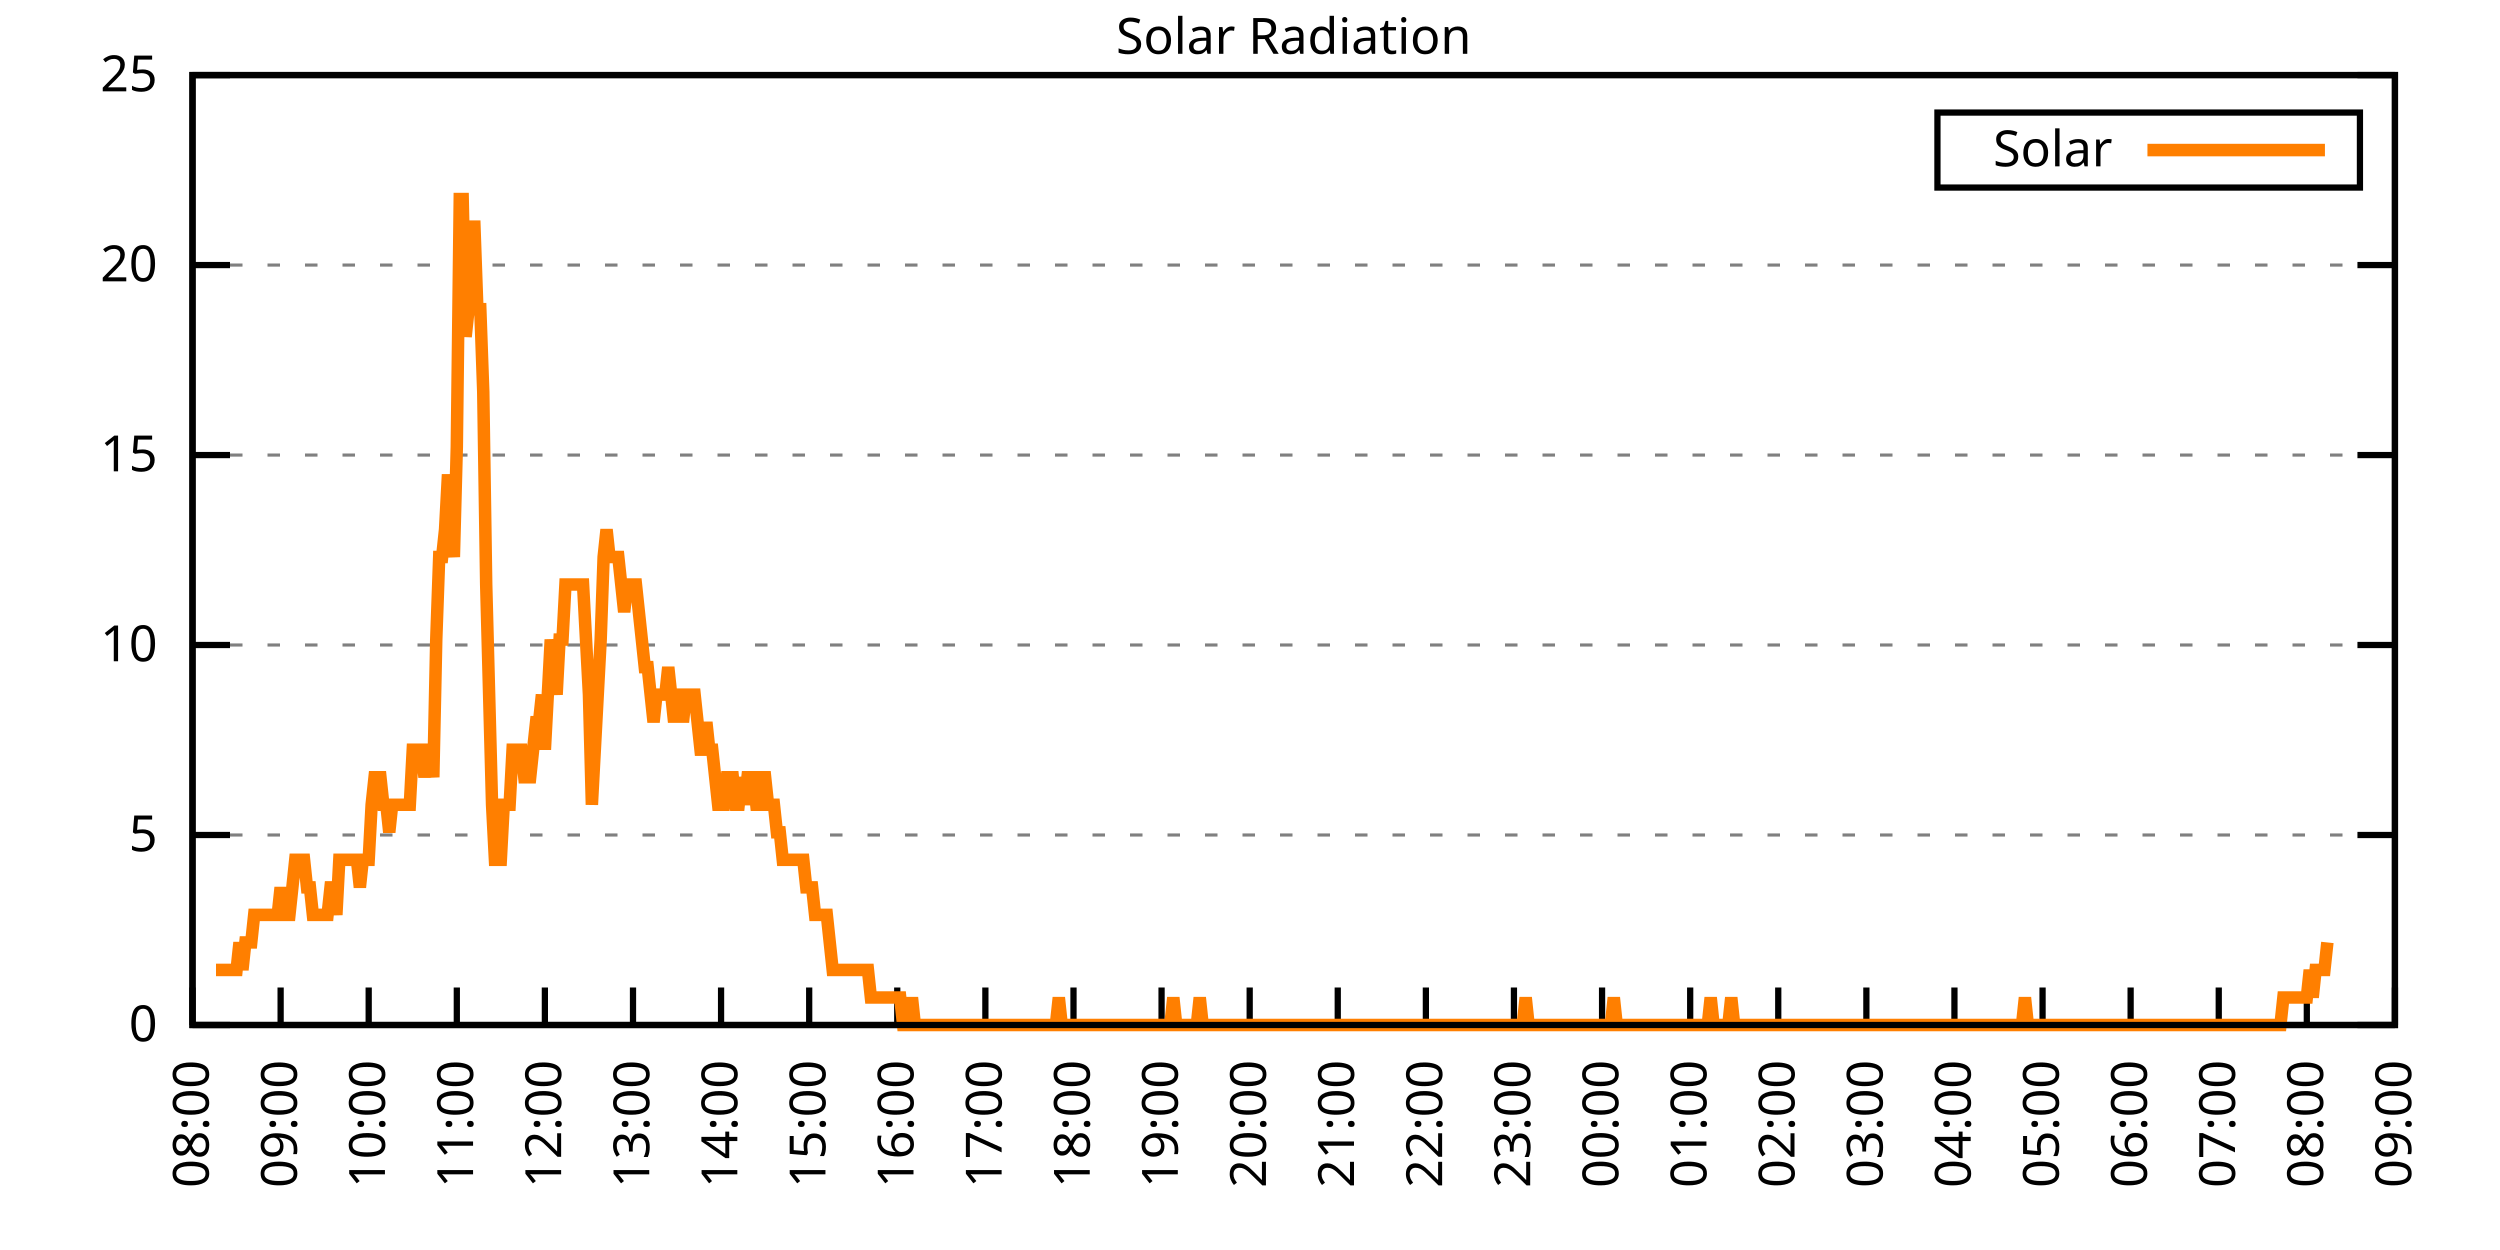
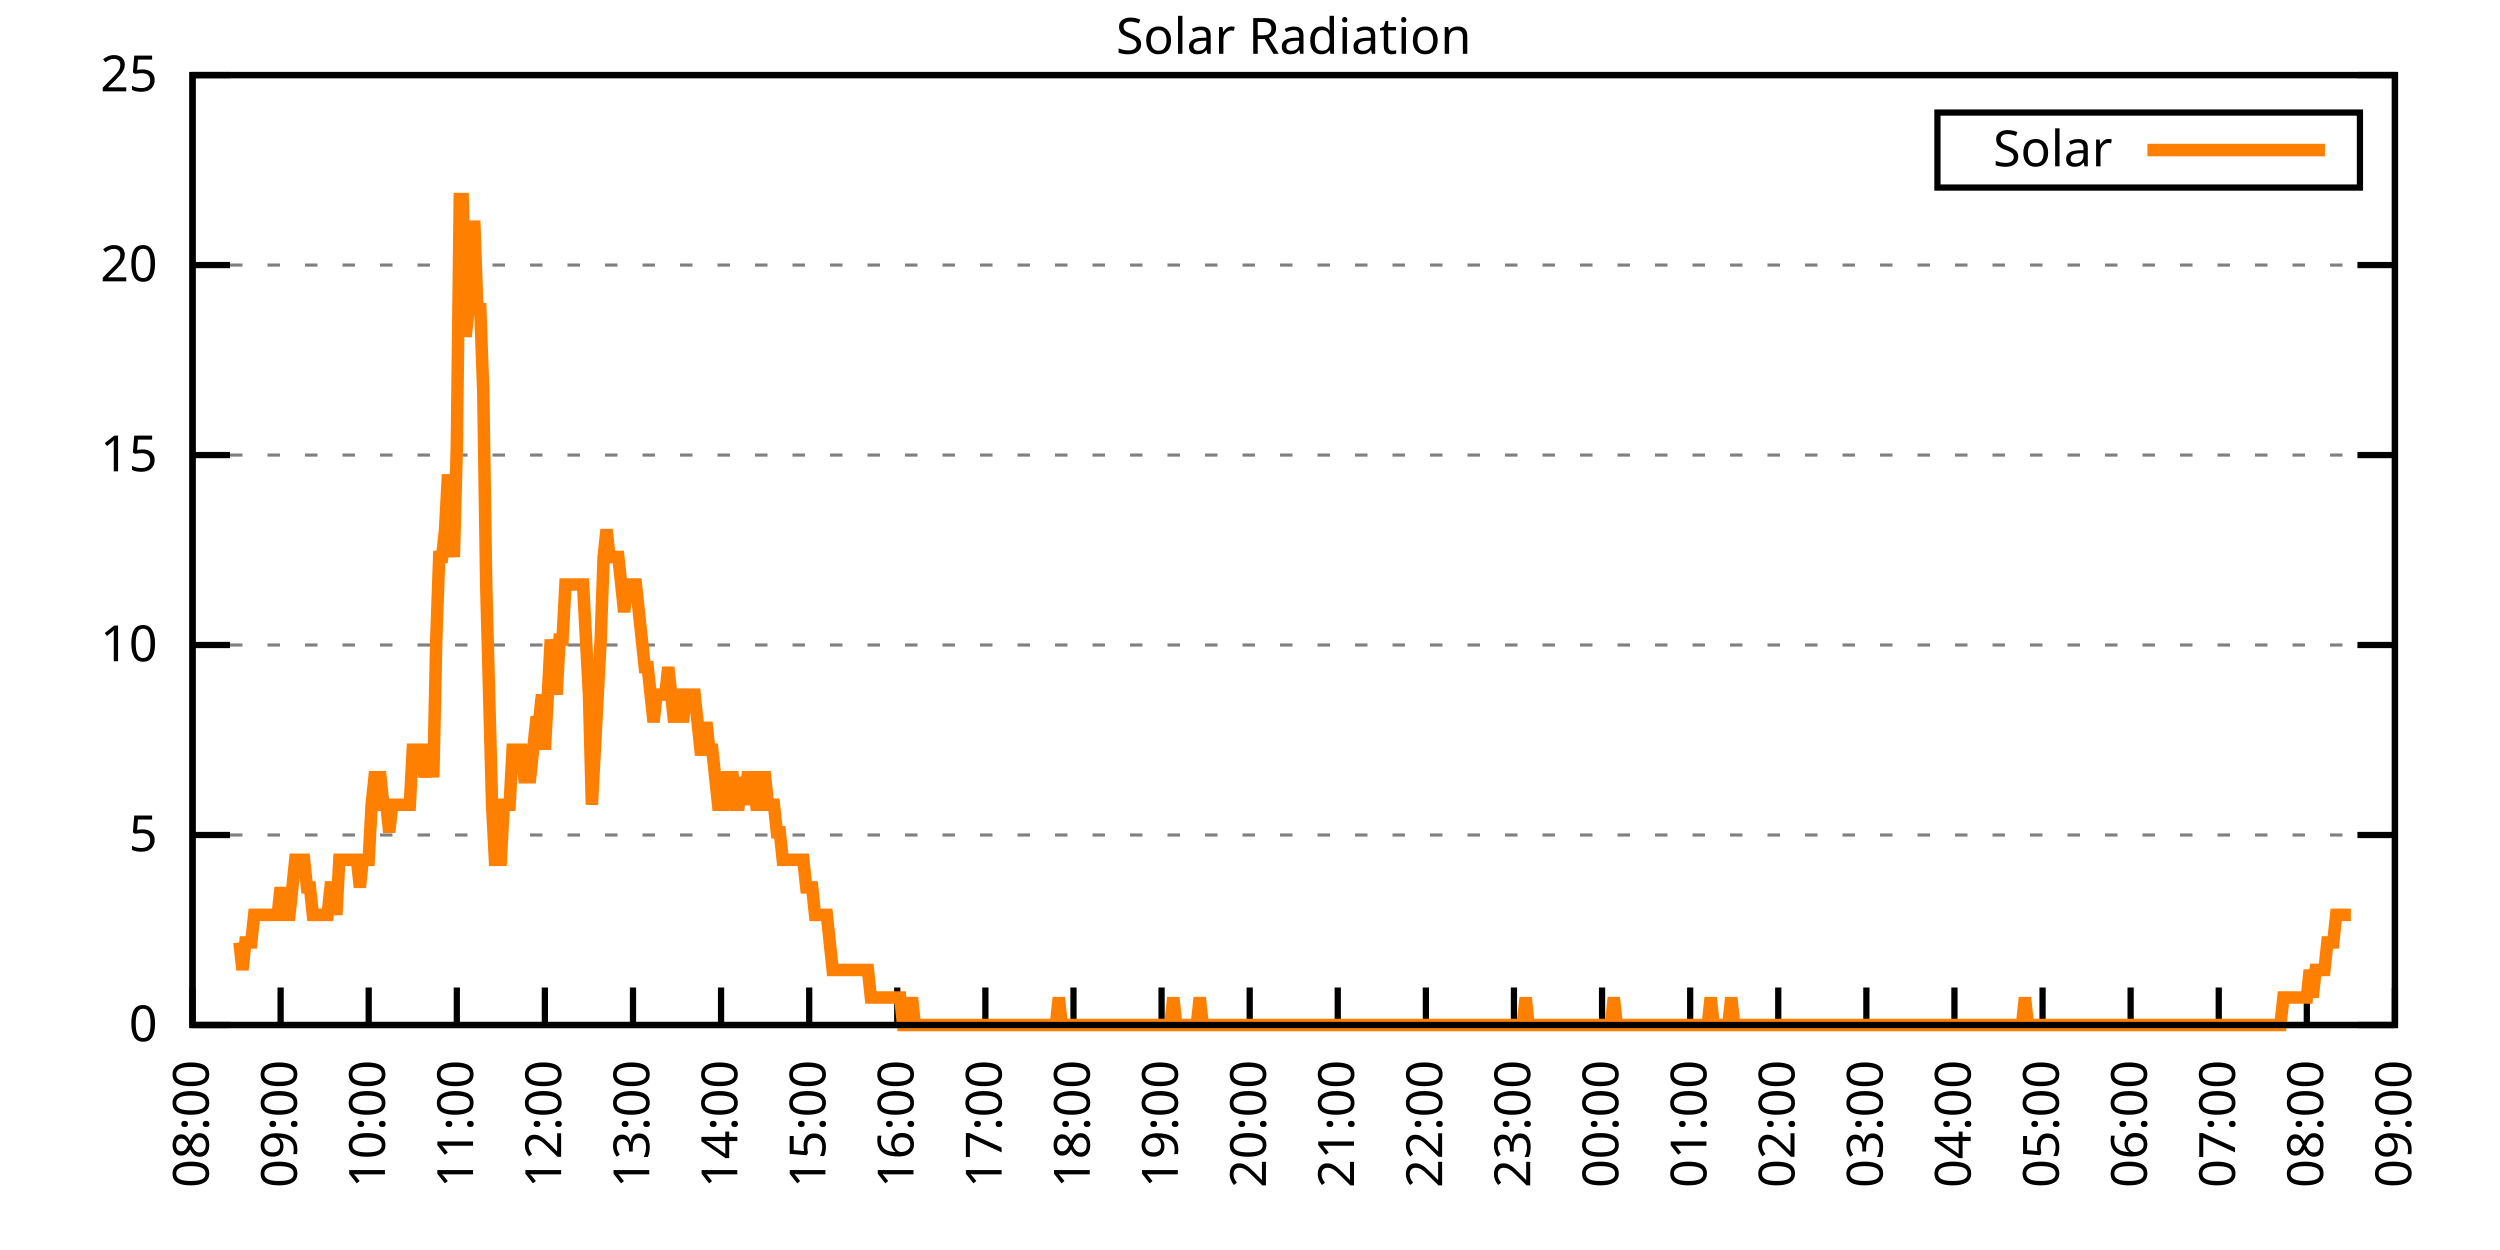
<svg xmlns="http://www.w3.org/2000/svg" xmlns:xlink="http://www.w3.org/1999/xlink" width="400" height="200" viewBox="0 0 400 200">
  <g id="gnuplot_canvas">
    <rect x="0" y="0" width="400" height="200" fill="none" />
    <defs>
      <circle id="gpDot" r="0.5" stroke-width="0.5" stroke="currentColor" />
      <path id="gpPt0" stroke-width="0.333" stroke="currentColor" d="M-1,0 h2 M0,-1 v2" />
      <path id="gpPt1" stroke-width="0.333" stroke="currentColor" d="M-1,-1 L1,1 M1,-1 L-1,1" />
      <path id="gpPt2" stroke-width="0.333" stroke="currentColor" d="M-1,0 L1,0 M0,-1 L0,1 M-1,-1 L1,1 M-1,1 L1,-1" />
      <rect id="gpPt3" stroke-width="0.333" stroke="currentColor" x="-1" y="-1" width="2" height="2" />
      <rect id="gpPt4" stroke-width="0.333" stroke="currentColor" fill="currentColor" x="-1" y="-1" width="2" height="2" />
      <circle id="gpPt5" stroke-width="0.333" stroke="currentColor" cx="0" cy="0" r="1" />
      <use xlink:href="#gpPt5" id="gpPt6" fill="currentColor" stroke="none" />
      <path id="gpPt7" stroke-width="0.333" stroke="currentColor" d="M0,-1.33 L-1.33,0.67 L1.33,0.67 z" />
      <use xlink:href="#gpPt7" id="gpPt8" fill="currentColor" stroke="none" />
      <use xlink:href="#gpPt7" id="gpPt9" stroke="currentColor" transform="rotate(180)" />
      <use xlink:href="#gpPt9" id="gpPt10" fill="currentColor" stroke="none" />
      <use xlink:href="#gpPt3" id="gpPt11" stroke="currentColor" transform="rotate(45)" />
      <use xlink:href="#gpPt11" id="gpPt12" fill="currentColor" stroke="none" />
      <path id="gpPt13" stroke-width="0.333" stroke="currentColor" d="M0,1.330 L1.265,0.411 L0.782,-1.067 L-0.782,-1.076 L-1.265,0.411 z" />
      <use xlink:href="#gpPt13" id="gpPt14" fill="currentColor" stroke="none" />
      <filter id="textbox" filterUnits="objectBoundingBox" x="0" y="0" height="1" width="1">
        <feFlood flood-color="white" flood-opacity="1" result="bgnd" />
        <feComposite in="SourceGraphic" in2="bgnd" operator="atop" />
      </filter>
      <filter id="greybox" filterUnits="objectBoundingBox" x="0" y="0" height="1" width="1">
        <feFlood flood-color="lightgrey" flood-opacity="1" result="grey" />
        <feComposite in="SourceGraphic" in2="grey" operator="atop" />
      </filter>
    </defs>
    <g fill="none" color="white" stroke="currentColor" stroke-width="1.00" stroke-linecap="butt" stroke-linejoin="miter">
</g>
    <g fill="none" color="black" stroke="currentColor" stroke-width="1.00" stroke-linecap="butt" stroke-linejoin="miter">
      <g stroke="none" shape-rendering="crispEdges">
        <polygon fill="rgb(255, 255, 255)" points="30.80,164.00 383.18,164.00 383.18,12.02 30.80,12.02 " />
      </g>
    </g>
    <g fill="none" color="black" stroke="currentColor" stroke-width="1.00" stroke-linecap="butt" stroke-linejoin="miter">
</g>
    <g fill="none" color="black" stroke="black" stroke-width="0.50" stroke-linecap="butt" stroke-linejoin="miter">
</g>
    <g fill="none" color="gray" stroke="currentColor" stroke-width="0.50" stroke-linecap="butt" stroke-linejoin="miter">
      <path stroke="gray" stroke-dasharray="2,4" class="gridline" d="M30.80,164.00 L383.19,164.00  " />
    </g>
    <g fill="none" color="gray" stroke="gray" stroke-width="1.00" stroke-linecap="butt" stroke-linejoin="miter">
</g>
    <g fill="none" color="black" stroke="currentColor" stroke-width="1.00" stroke-linecap="butt" stroke-linejoin="miter">
      <path stroke="black" d="M30.80,164.00 L36.80,164.00 M383.19,164.00 L377.19,164.00  " />
      <g transform="translate(25.20,166.60)" stroke="none" fill="black" font-family="Sans" font-size="8.00" text-anchor="end">
        <text>
          <tspan font-family="Sans"> 0</tspan>
        </text>
      </g>
    </g>
    <g fill="none" color="black" stroke="currentColor" stroke-width="1.00" stroke-linecap="butt" stroke-linejoin="miter">
</g>
    <g fill="none" color="black" stroke="black" stroke-width="0.50" stroke-linecap="butt" stroke-linejoin="miter">
</g>
    <g fill="none" color="gray" stroke="currentColor" stroke-width="0.50" stroke-linecap="butt" stroke-linejoin="miter">
      <path stroke="gray" stroke-dasharray="2,4" class="gridline" d="M30.80,133.60 L383.19,133.60  " />
    </g>
    <g fill="none" color="gray" stroke="gray" stroke-width="1.00" stroke-linecap="butt" stroke-linejoin="miter">
</g>
    <g fill="none" color="black" stroke="currentColor" stroke-width="1.00" stroke-linecap="butt" stroke-linejoin="miter">
      <path stroke="black" d="M30.80,133.60 L36.80,133.60 M383.19,133.60 L377.19,133.60  " />
      <g transform="translate(25.20,136.20)" stroke="none" fill="black" font-family="Sans" font-size="8.00" text-anchor="end">
        <text>
          <tspan font-family="Sans"> 5</tspan>
        </text>
      </g>
    </g>
    <g fill="none" color="black" stroke="currentColor" stroke-width="1.00" stroke-linecap="butt" stroke-linejoin="miter">
</g>
    <g fill="none" color="black" stroke="black" stroke-width="0.50" stroke-linecap="butt" stroke-linejoin="miter">
</g>
    <g fill="none" color="gray" stroke="currentColor" stroke-width="0.50" stroke-linecap="butt" stroke-linejoin="miter">
      <path stroke="gray" stroke-dasharray="2,4" class="gridline" d="M30.80,103.20 L383.19,103.20  " />
    </g>
    <g fill="none" color="gray" stroke="gray" stroke-width="1.00" stroke-linecap="butt" stroke-linejoin="miter">
</g>
    <g fill="none" color="black" stroke="currentColor" stroke-width="1.00" stroke-linecap="butt" stroke-linejoin="miter">
      <path stroke="black" d="M30.80,103.20 L36.80,103.20 M383.19,103.20 L377.19,103.20  " />
      <g transform="translate(25.20,105.80)" stroke="none" fill="black" font-family="Sans" font-size="8.00" text-anchor="end">
        <text>
          <tspan font-family="Sans"> 10</tspan>
        </text>
      </g>
    </g>
    <g fill="none" color="black" stroke="currentColor" stroke-width="1.00" stroke-linecap="butt" stroke-linejoin="miter">
</g>
    <g fill="none" color="black" stroke="black" stroke-width="0.50" stroke-linecap="butt" stroke-linejoin="miter">
</g>
    <g fill="none" color="gray" stroke="currentColor" stroke-width="0.50" stroke-linecap="butt" stroke-linejoin="miter">
      <path stroke="gray" stroke-dasharray="2,4" class="gridline" d="M30.80,72.81 L383.19,72.81  " />
    </g>
    <g fill="none" color="gray" stroke="gray" stroke-width="1.00" stroke-linecap="butt" stroke-linejoin="miter">
</g>
    <g fill="none" color="black" stroke="currentColor" stroke-width="1.00" stroke-linecap="butt" stroke-linejoin="miter">
      <path stroke="black" d="M30.80,72.81 L36.80,72.81 M383.19,72.81 L377.19,72.81  " />
      <g transform="translate(25.20,75.41)" stroke="none" fill="black" font-family="Sans" font-size="8.00" text-anchor="end">
        <text>
          <tspan font-family="Sans"> 15</tspan>
        </text>
      </g>
    </g>
    <g fill="none" color="black" stroke="currentColor" stroke-width="1.00" stroke-linecap="butt" stroke-linejoin="miter">
</g>
    <g fill="none" color="black" stroke="black" stroke-width="0.50" stroke-linecap="butt" stroke-linejoin="miter">
</g>
    <g fill="none" color="gray" stroke="currentColor" stroke-width="0.50" stroke-linecap="butt" stroke-linejoin="miter">
      <path stroke="gray" stroke-dasharray="2,4" class="gridline" d="M30.80,42.41 L383.19,42.41  " />
    </g>
    <g fill="none" color="gray" stroke="gray" stroke-width="1.00" stroke-linecap="butt" stroke-linejoin="miter">
</g>
    <g fill="none" color="black" stroke="currentColor" stroke-width="1.00" stroke-linecap="butt" stroke-linejoin="miter">
      <path stroke="black" d="M30.80,42.41 L36.80,42.41 M383.19,42.41 L377.19,42.41  " />
      <g transform="translate(25.20,45.01)" stroke="none" fill="black" font-family="Sans" font-size="8.00" text-anchor="end">
        <text>
          <tspan font-family="Sans"> 20</tspan>
        </text>
      </g>
    </g>
    <g fill="none" color="black" stroke="currentColor" stroke-width="1.00" stroke-linecap="butt" stroke-linejoin="miter">
</g>
    <g fill="none" color="black" stroke="black" stroke-width="0.50" stroke-linecap="butt" stroke-linejoin="miter">
</g>
    <g fill="none" color="gray" stroke="currentColor" stroke-width="0.50" stroke-linecap="butt" stroke-linejoin="miter">
      <path stroke="gray" stroke-dasharray="2,4" class="gridline" d="M30.80,12.01 L383.19,12.01  " />
    </g>
    <g fill="none" color="gray" stroke="gray" stroke-width="1.00" stroke-linecap="butt" stroke-linejoin="miter">
</g>
    <g fill="none" color="black" stroke="currentColor" stroke-width="1.00" stroke-linecap="butt" stroke-linejoin="miter">
      <path stroke="black" d="M30.80,12.01 L36.80,12.01 M383.19,12.01 L377.19,12.01  " />
      <g transform="translate(25.20,14.61)" stroke="none" fill="black" font-family="Sans" font-size="8.00" text-anchor="end">
        <text>
          <tspan font-family="Sans"> 25</tspan>
        </text>
      </g>
    </g>
    <g fill="none" color="black" stroke="currentColor" stroke-width="1.00" stroke-linecap="butt" stroke-linejoin="miter">
      <path stroke="black" d="M30.80,164.00 L30.80,158.00  " />
      <g transform="translate(33.40,169.60) rotate(270.00)" stroke="none" fill="black" font-family="Sans" font-size="8.00" text-anchor="end">
        <text>
          <tspan font-family="Sans">08:00</tspan>
        </text>
      </g>
    </g>
    <g fill="none" color="black" stroke="currentColor" stroke-width="1.00" stroke-linecap="butt" stroke-linejoin="miter">
      <path stroke="black" d="M44.90,164.00 L44.90,158.00  " />
      <g transform="translate(47.50,169.60) rotate(270.00)" stroke="none" fill="black" font-family="Sans" font-size="8.00" text-anchor="end">
        <text>
          <tspan font-family="Sans">09:00</tspan>
        </text>
      </g>
    </g>
    <g fill="none" color="black" stroke="currentColor" stroke-width="1.00" stroke-linecap="butt" stroke-linejoin="miter">
      <path stroke="black" d="M58.99,164.00 L58.99,158.00  " />
      <g transform="translate(61.59,169.60) rotate(270.00)" stroke="none" fill="black" font-family="Sans" font-size="8.00" text-anchor="end">
        <text>
          <tspan font-family="Sans">10:00</tspan>
        </text>
      </g>
    </g>
    <g fill="none" color="black" stroke="currentColor" stroke-width="1.00" stroke-linecap="butt" stroke-linejoin="miter">
      <path stroke="black" d="M73.09,164.00 L73.09,158.00  " />
      <g transform="translate(75.69,169.60) rotate(270.00)" stroke="none" fill="black" font-family="Sans" font-size="8.00" text-anchor="end">
        <text>
          <tspan font-family="Sans">11:00</tspan>
        </text>
      </g>
    </g>
    <g fill="none" color="black" stroke="currentColor" stroke-width="1.00" stroke-linecap="butt" stroke-linejoin="miter">
      <path stroke="black" d="M87.18,164.00 L87.18,158.00  " />
      <g transform="translate(89.78,169.60) rotate(270.00)" stroke="none" fill="black" font-family="Sans" font-size="8.00" text-anchor="end">
        <text>
          <tspan font-family="Sans">12:00</tspan>
        </text>
      </g>
    </g>
    <g fill="none" color="black" stroke="currentColor" stroke-width="1.00" stroke-linecap="butt" stroke-linejoin="miter">
      <path stroke="black" d="M101.28,164.00 L101.28,158.00  " />
      <g transform="translate(103.88,169.60) rotate(270.00)" stroke="none" fill="black" font-family="Sans" font-size="8.00" text-anchor="end">
        <text>
          <tspan font-family="Sans">13:00</tspan>
        </text>
      </g>
    </g>
    <g fill="none" color="black" stroke="currentColor" stroke-width="1.00" stroke-linecap="butt" stroke-linejoin="miter">
      <path stroke="black" d="M115.37,164.00 L115.37,158.00  " />
      <g transform="translate(117.97,169.60) rotate(270.00)" stroke="none" fill="black" font-family="Sans" font-size="8.00" text-anchor="end">
        <text>
          <tspan font-family="Sans">14:00</tspan>
        </text>
      </g>
    </g>
    <g fill="none" color="black" stroke="currentColor" stroke-width="1.00" stroke-linecap="butt" stroke-linejoin="miter">
      <path stroke="black" d="M129.47,164.00 L129.47,158.00  " />
      <g transform="translate(132.07,169.60) rotate(270.00)" stroke="none" fill="black" font-family="Sans" font-size="8.00" text-anchor="end">
        <text>
          <tspan font-family="Sans">15:00</tspan>
        </text>
      </g>
    </g>
    <g fill="none" color="black" stroke="currentColor" stroke-width="1.00" stroke-linecap="butt" stroke-linejoin="miter">
      <path stroke="black" d="M143.56,164.00 L143.56,158.00  " />
      <g transform="translate(146.16,169.60) rotate(270.00)" stroke="none" fill="black" font-family="Sans" font-size="8.00" text-anchor="end">
        <text>
          <tspan font-family="Sans">16:00</tspan>
        </text>
      </g>
    </g>
    <g fill="none" color="black" stroke="currentColor" stroke-width="1.00" stroke-linecap="butt" stroke-linejoin="miter">
      <path stroke="black" d="M157.66,164.00 L157.66,158.00  " />
      <g transform="translate(160.26,169.60) rotate(270.00)" stroke="none" fill="black" font-family="Sans" font-size="8.00" text-anchor="end">
        <text>
          <tspan font-family="Sans">17:00</tspan>
        </text>
      </g>
    </g>
    <g fill="none" color="black" stroke="currentColor" stroke-width="1.00" stroke-linecap="butt" stroke-linejoin="miter">
      <path stroke="black" d="M171.76,164.00 L171.76,158.00  " />
      <g transform="translate(174.36,169.60) rotate(270.00)" stroke="none" fill="black" font-family="Sans" font-size="8.00" text-anchor="end">
        <text>
          <tspan font-family="Sans">18:00</tspan>
        </text>
      </g>
    </g>
    <g fill="none" color="black" stroke="currentColor" stroke-width="1.00" stroke-linecap="butt" stroke-linejoin="miter">
      <path stroke="black" d="M185.85,164.00 L185.85,158.00  " />
      <g transform="translate(188.45,169.60) rotate(270.00)" stroke="none" fill="black" font-family="Sans" font-size="8.00" text-anchor="end">
        <text>
          <tspan font-family="Sans">19:00</tspan>
        </text>
      </g>
    </g>
    <g fill="none" color="black" stroke="currentColor" stroke-width="1.00" stroke-linecap="butt" stroke-linejoin="miter">
      <path stroke="black" d="M199.95,164.00 L199.95,158.00  " />
      <g transform="translate(202.55,169.60) rotate(270.00)" stroke="none" fill="black" font-family="Sans" font-size="8.00" text-anchor="end">
        <text>
          <tspan font-family="Sans">20:00</tspan>
        </text>
      </g>
    </g>
    <g fill="none" color="black" stroke="currentColor" stroke-width="1.00" stroke-linecap="butt" stroke-linejoin="miter">
      <path stroke="black" d="M214.04,164.00 L214.04,158.00  " />
      <g transform="translate(216.64,169.60) rotate(270.00)" stroke="none" fill="black" font-family="Sans" font-size="8.00" text-anchor="end">
        <text>
          <tspan font-family="Sans">21:00</tspan>
        </text>
      </g>
    </g>
    <g fill="none" color="black" stroke="currentColor" stroke-width="1.00" stroke-linecap="butt" stroke-linejoin="miter">
      <path stroke="black" d="M228.14,164.00 L228.14,158.00  " />
      <g transform="translate(230.74,169.60) rotate(270.00)" stroke="none" fill="black" font-family="Sans" font-size="8.00" text-anchor="end">
        <text>
          <tspan font-family="Sans">22:00</tspan>
        </text>
      </g>
    </g>
    <g fill="none" color="black" stroke="currentColor" stroke-width="1.00" stroke-linecap="butt" stroke-linejoin="miter">
      <path stroke="black" d="M242.23,164.00 L242.23,158.00  " />
      <g transform="translate(244.83,169.60) rotate(270.00)" stroke="none" fill="black" font-family="Sans" font-size="8.00" text-anchor="end">
        <text>
          <tspan font-family="Sans">23:00</tspan>
        </text>
      </g>
    </g>
    <g fill="none" color="black" stroke="currentColor" stroke-width="1.00" stroke-linecap="butt" stroke-linejoin="miter">
      <path stroke="black" d="M256.33,164.00 L256.33,158.00  " />
      <g transform="translate(258.93,169.60) rotate(270.00)" stroke="none" fill="black" font-family="Sans" font-size="8.00" text-anchor="end">
        <text>
          <tspan font-family="Sans">00:00</tspan>
        </text>
      </g>
    </g>
    <g fill="none" color="black" stroke="currentColor" stroke-width="1.00" stroke-linecap="butt" stroke-linejoin="miter">
      <path stroke="black" d="M270.43,164.00 L270.43,158.00  " />
      <g transform="translate(273.03,169.60) rotate(270.00)" stroke="none" fill="black" font-family="Sans" font-size="8.00" text-anchor="end">
        <text>
          <tspan font-family="Sans">01:00</tspan>
        </text>
      </g>
    </g>
    <g fill="none" color="black" stroke="currentColor" stroke-width="1.00" stroke-linecap="butt" stroke-linejoin="miter">
      <path stroke="black" d="M284.52,164.00 L284.52,158.00  " />
      <g transform="translate(287.12,169.60) rotate(270.00)" stroke="none" fill="black" font-family="Sans" font-size="8.00" text-anchor="end">
        <text>
          <tspan font-family="Sans">02:00</tspan>
        </text>
      </g>
    </g>
    <g fill="none" color="black" stroke="currentColor" stroke-width="1.00" stroke-linecap="butt" stroke-linejoin="miter">
      <path stroke="black" d="M298.62,164.00 L298.62,158.00  " />
      <g transform="translate(301.22,169.60) rotate(270.00)" stroke="none" fill="black" font-family="Sans" font-size="8.00" text-anchor="end">
        <text>
          <tspan font-family="Sans">03:00</tspan>
        </text>
      </g>
    </g>
    <g fill="none" color="black" stroke="currentColor" stroke-width="1.00" stroke-linecap="butt" stroke-linejoin="miter">
      <path stroke="black" d="M312.71,164.00 L312.71,158.00  " />
      <g transform="translate(315.31,169.60) rotate(270.00)" stroke="none" fill="black" font-family="Sans" font-size="8.00" text-anchor="end">
        <text>
          <tspan font-family="Sans">04:00</tspan>
        </text>
      </g>
    </g>
    <g fill="none" color="black" stroke="currentColor" stroke-width="1.00" stroke-linecap="butt" stroke-linejoin="miter">
      <path stroke="black" d="M326.81,164.00 L326.81,158.00  " />
      <g transform="translate(329.41,169.60) rotate(270.00)" stroke="none" fill="black" font-family="Sans" font-size="8.00" text-anchor="end">
        <text>
          <tspan font-family="Sans">05:00</tspan>
        </text>
      </g>
    </g>
    <g fill="none" color="black" stroke="currentColor" stroke-width="1.00" stroke-linecap="butt" stroke-linejoin="miter">
      <path stroke="black" d="M340.90,164.00 L340.90,158.00  " />
      <g transform="translate(343.50,169.60) rotate(270.00)" stroke="none" fill="black" font-family="Sans" font-size="8.00" text-anchor="end">
        <text>
          <tspan font-family="Sans">06:00</tspan>
        </text>
      </g>
    </g>
    <g fill="none" color="black" stroke="currentColor" stroke-width="1.00" stroke-linecap="butt" stroke-linejoin="miter">
      <path stroke="black" d="M355.00,164.00 L355.00,158.00  " />
      <g transform="translate(357.60,169.60) rotate(270.00)" stroke="none" fill="black" font-family="Sans" font-size="8.00" text-anchor="end">
        <text>
          <tspan font-family="Sans">07:00</tspan>
        </text>
      </g>
    </g>
    <g fill="none" color="black" stroke="currentColor" stroke-width="1.00" stroke-linecap="butt" stroke-linejoin="miter">
      <path stroke="black" d="M369.09,164.00 L369.09,158.00  " />
      <g transform="translate(371.69,169.60) rotate(270.00)" stroke="none" fill="black" font-family="Sans" font-size="8.00" text-anchor="end">
        <text>
          <tspan font-family="Sans">08:00</tspan>
        </text>
      </g>
    </g>
    <g fill="none" color="black" stroke="currentColor" stroke-width="1.00" stroke-linecap="butt" stroke-linejoin="miter">
      <path stroke="black" d="M383.19,164.00 L383.19,158.00  " />
      <g transform="translate(385.79,169.60) rotate(270.00)" stroke="none" fill="black" font-family="Sans" font-size="8.00" text-anchor="end">
        <text>
          <tspan font-family="Sans">09:00</tspan>
        </text>
      </g>
    </g>
    <g fill="none" color="black" stroke="currentColor" stroke-width="1.00" stroke-linecap="butt" stroke-linejoin="miter">
</g>
    <g fill="none" color="black" stroke="currentColor" stroke-width="1.00" stroke-linecap="butt" stroke-linejoin="miter">
      <path stroke="black" d="M30.80,12.01 L30.80,164.00 L383.19,164.00 L383.19,12.01 L30.80,12.01 Z  " />
    </g>
    <g fill="none" color="black" stroke="currentColor" stroke-width="1.00" stroke-linecap="butt" stroke-linejoin="miter">
</g>
    <g fill="none" color="black" stroke="currentColor" stroke-width="1.00" stroke-linecap="butt" stroke-linejoin="miter">
      <path stroke="black" d="M309.99,30.01 L309.99,18.01 L377.59,18.01 L377.59,30.01 L309.99,30.01 Z  " />
    </g>
    <g id="Solar_Radiation_plot_1">
      <g fill="none" color="white" stroke="black" stroke-width="2.00" stroke-linecap="butt" stroke-linejoin="miter">
</g>
      <g fill="none" color="black" stroke="currentColor" stroke-width="2.00" stroke-linecap="butt" stroke-linejoin="miter">
        <g transform="translate(337.99,26.61)" stroke="none" fill="black" font-family="Sans" font-size="8.00" text-anchor="end">
          <text>
            <tspan font-family="Sans">Solar</tspan>
          </text>
        </g>
      </g>
      <g fill="none" color="black" stroke="currentColor" stroke-width="2.00" stroke-linecap="butt" stroke-linejoin="miter">
-         <path stroke="rgb(255, 127,   0)" d="M343.59,24.01 L371.99,24.01 M34.56,155.19 L35.03,155.19 L35.50,155.19 L35.97,155.19 L36.44,155.19 L36.91,155.19   L37.38,155.19 L37.85,155.19 L38.32,150.79 L38.79,155.19 L39.26,150.79 L39.73,150.79 L40.20,150.79 L40.67,146.38   L41.14,146.38 L41.61,146.38 L42.08,146.38 L42.55,146.38 L43.02,146.38 L43.49,146.38 L43.96,146.38 L44.43,146.38   L44.90,141.98 L45.37,146.38 L45.84,146.38 L46.31,146.38 L46.78,141.98 L47.24,137.57 L47.71,137.57 L48.18,137.57   L48.65,137.57 L49.12,141.98 L49.59,141.98 L50.06,146.38 L50.53,146.38 L51.00,146.38 L51.47,146.38 L51.94,146.38   L52.41,146.38 L52.88,141.98 L53.35,141.98 L53.82,146.38 L54.29,137.57 L54.76,137.57 L55.23,137.57 L55.70,137.57   L56.17,137.57 L56.64,137.57 L57.11,137.57 L57.58,141.98 L58.05,137.57 L58.52,137.57 L58.99,137.57 L59.46,128.76   L59.93,124.36 L60.40,124.36 L60.87,124.36 L61.34,128.76 L61.81,128.76 L62.28,133.17 L62.75,128.76 L63.22,128.76   L63.69,128.76 L64.16,128.76 L64.63,128.76 L65.10,128.76 L65.57,128.76 L66.04,119.95 L66.51,119.95 L66.98,119.95   L67.45,119.95 L67.92,124.36 L68.39,119.95 L68.86,119.95 L69.33,124.36 L69.80,102.33 L70.27,89.12 L70.74,89.12   L71.21,84.71 L71.68,75.90 L72.15,84.71 L72.62,89.12 L73.09,71.50 L73.56,31.85 L74.03,31.85 L74.50,53.88   L74.97,49.47 L75.44,36.26 L75.91,36.26 L76.38,49.47 L76.85,49.47 L77.32,62.69 L77.79,93.52 L78.26,111.14   L78.73,128.76 L79.19,137.57 L79.66,137.57 L80.13,137.57 L80.60,128.76 L81.07,128.76 L81.54,128.76 L82.01,119.95   L82.48,119.95 L82.95,119.95 L83.42,119.95 L83.89,124.36 L84.36,124.36 L84.83,124.36 L85.30,119.95 L85.77,115.55   L86.24,115.55 L86.71,111.14 L87.18,119.95 L87.65,111.14 L88.12,102.33 L88.59,106.74 L89.06,111.14 L89.53,102.33   L90.00,102.33 L90.47,93.52 L90.94,93.52 L91.41,93.52 L91.88,93.52 L92.35,93.52 L92.82,93.52 L93.29,93.52   L93.76,102.33 L94.23,111.14 L94.70,128.76 L95.17,119.95 L95.64,111.14 L96.11,102.33 L96.58,89.12 L97.05,84.71   L97.52,89.12 L97.99,89.12 L98.46,89.12 L98.93,89.12 L99.40,93.52 L99.87,97.93 L100.34,93.52 L100.81,93.52   L101.28,93.52 L101.75,93.52 L102.22,97.93 L102.69,102.33 L103.16,106.74 L103.63,106.74 L104.10,111.14 L104.57,115.55   L105.04,111.14 L105.51,111.14 L105.98,111.14 L106.45,111.14 L106.92,106.74 L107.39,111.14 L107.86,115.55 L108.33,111.14   L108.80,111.14 L109.27,115.55 L109.74,111.14 L110.21,111.14 L110.68,111.14 L111.14,111.14 L111.61,115.55 L112.08,119.95   L112.55,119.95 L113.02,115.55 L113.49,119.95 L113.96,119.95 L114.43,124.36 L114.90,128.76 L115.37,128.76 L115.84,128.76   L116.31,124.36 L116.78,124.36 L117.25,124.36 L117.72,128.76 L118.19,128.76 L118.66,124.36 L119.13,128.76 L119.60,124.36   L120.07,124.36 L120.54,124.36 L121.01,128.76 L121.48,128.76 L121.95,124.36 L122.42,124.36 L122.89,128.76 L123.36,128.76   L123.83,128.76 L124.30,133.17 L124.77,133.17 L125.24,137.57 L125.71,137.57 L126.18,137.57 L126.65,137.57 L127.12,137.57   L127.59,137.57 L128.06,137.57 L128.53,137.57 L129.00,141.98 L129.47,141.98 L129.94,141.98 L130.41,146.38 L130.88,146.38   L131.35,146.38 L131.82,146.38 L132.29,146.38 L132.76,150.79 L133.23,155.19 L133.70,155.19 L134.17,155.19 L134.64,155.19   L135.11,155.19 L135.58,155.19 L136.05,155.19 L136.52,155.19 L136.99,155.19 L137.46,155.19 L137.93,155.19 L138.40,155.19   L138.87,155.19 L139.34,159.60 L139.81,159.60 L140.28,159.60 L140.75,159.60 L141.22,159.60 L141.69,159.60 L142.16,159.60   L142.63,159.60 L143.09,159.60 L143.56,159.60 L144.03,159.60 L144.50,164.00 L144.97,164.00 L145.44,164.00 L145.91,159.60   L146.38,164.00 L146.85,164.00 L147.32,164.00 L147.79,164.00 L148.26,164.00 L148.73,164.00 L149.20,164.00 L149.67,164.00   L150.14,164.00 L150.61,164.00 L151.08,164.00 L151.55,164.00 L152.02,164.00 L152.49,164.00 L152.96,164.00 L153.43,164.00   L153.90,164.00 L154.37,164.00 L154.84,164.00 L155.31,164.00 L155.78,164.00 L156.25,164.00 L156.72,164.00 L157.19,164.00   L157.66,164.00 L158.13,164.00 L158.60,164.00 L159.07,164.00 L159.54,164.00 L160.01,164.00 L160.48,164.00 L160.95,164.00   L161.42,164.00 L161.89,164.00 L162.36,164.00 L162.83,164.00 L163.30,164.00 L163.77,164.00 L164.24,164.00 L164.71,164.00   L165.18,164.00 L165.65,164.00 L166.12,164.00 L166.59,164.00 L167.06,164.00 L167.53,164.00 L168.00,164.00 L168.47,164.00   L168.94,164.00 L169.41,159.60 L169.88,164.00 L170.35,164.00 L170.82,164.00 L171.29,164.00 L171.76,164.00 L172.23,164.00   L172.70,164.00 L173.17,164.00 L173.64,164.00 L174.11,164.00 L174.58,164.00 L175.04,164.00 L175.51,164.00 L175.98,164.00   L176.45,164.00 L176.92,164.00 L177.39,164.00 L177.86,164.00 L178.33,164.00 L178.80,164.00 L179.27,164.00 L179.74,164.00   L180.21,164.00 L180.68,164.00 L181.15,164.00 L181.62,164.00 L182.09,164.00 L182.56,164.00 L183.03,164.00 L183.50,164.00   L183.97,164.00 L184.44,164.00 L184.91,164.00 L185.38,164.00 L185.85,164.00 L186.32,164.00 L186.79,164.00 L187.26,164.00   L187.73,159.60 L188.20,164.00 L188.67,164.00 L189.14,164.00 L189.61,164.00 L190.08,164.00 L190.55,164.00 L191.02,164.00   L191.49,164.00 L191.96,159.60 L192.43,164.00 L192.90,164.00 L193.37,164.00 L193.84,164.00 L194.31,164.00 L194.78,164.00   L195.25,164.00 L195.72,164.00 L196.19,164.00 L196.66,164.00 L197.13,164.00 L197.60,164.00 L198.07,164.00 L198.54,164.00   L199.01,164.00 L199.48,164.00 L199.95,164.00 L200.42,164.00 L200.89,164.00 L201.36,164.00 L201.83,164.00 L202.30,164.00   L202.77,164.00 L203.24,164.00 L203.71,164.00 L204.18,164.00 L204.65,164.00 L205.12,164.00 L205.59,164.00 L206.06,164.00   L206.53,164.00 L207.00,164.00 L207.46,164.00 L207.93,164.00 L208.40,164.00 L208.87,164.00 L209.34,164.00 L209.81,164.00   L210.28,164.00 L210.75,164.00 L211.22,164.00 L211.69,164.00 L212.16,164.00 L212.63,164.00 L213.10,164.00 L213.57,164.00   L214.04,164.00 L214.51,164.00 L214.98,164.00 L215.45,164.00 L215.92,164.00 L216.39,164.00 L216.86,164.00 L217.33,164.00   L217.80,164.00 L218.27,164.00 L218.74,164.00 L219.21,164.00 L219.68,164.00 L220.15,164.00 L220.62,164.00 L221.09,164.00   L221.56,164.00 L222.03,164.00 L222.50,164.00 L222.97,164.00 L223.44,164.00 L223.91,164.00 L224.38,164.00 L224.85,164.00   L225.32,164.00 L225.79,164.00 L226.26,164.00 L226.73,164.00 L227.20,164.00 L227.67,164.00 L228.14,164.00 L228.61,164.00   L229.08,164.00 L229.55,164.00 L230.02,164.00 L230.49,164.00 L230.96,164.00 L231.43,164.00 L231.90,164.00 L232.37,164.00   L232.84,164.00 L233.31,164.00 L233.78,164.00 L234.25,164.00 L234.72,164.00 L235.19,164.00 L235.66,164.00 L236.13,164.00   L236.60,164.00 L237.07,164.00 L237.54,164.00 L238.01,164.00 L238.48,164.00 L238.95,164.00 L239.41,164.00 L239.88,164.00   L240.35,164.00 L240.82,164.00 L241.29,164.00 L241.76,164.00 L242.23,164.00 L242.70,164.00 L243.17,164.00 L243.64,164.00   L244.11,159.60 L244.58,164.00 L245.05,164.00 L245.52,164.00 L245.99,164.00 L246.46,164.00 L246.93,164.00 L247.40,164.00   L247.87,164.00 L248.34,164.00 L248.81,164.00 L249.28,164.00 L249.75,164.00 L250.22,164.00 L250.69,164.00 L251.16,164.00   L251.63,164.00 L252.10,164.00 L252.57,164.00 L253.04,164.00 L253.51,164.00 L253.98,164.00 L254.45,164.00 L254.92,164.00   L255.39,164.00 L255.86,164.00 L256.33,164.00 L256.80,164.00 L257.27,164.00 L257.74,164.00 L258.21,159.60 L258.68,164.00   L259.15,164.00 L259.62,164.00 L260.09,164.00 L260.56,164.00 L261.03,164.00 L261.50,164.00 L261.97,164.00 L262.44,164.00   L262.91,164.00 L263.38,164.00 L263.85,164.00 L264.32,164.00 L264.79,164.00 L265.26,164.00 L265.73,164.00 L266.20,164.00   L266.67,164.00 L267.14,164.00 L267.61,164.00 L268.08,164.00 L268.55,164.00 L269.02,164.00 L269.49,164.00 L269.96,164.00   L270.43,164.00 L270.90,164.00 L271.36,164.00 L271.83,164.00 L272.30,164.00 L272.77,164.00 L273.24,164.00 L273.71,159.60   L274.18,164.00 L274.65,164.00 L275.12,164.00 L275.59,164.00 L276.06,164.00 L276.53,164.00 L277.00,159.60 L277.47,164.00   L277.94,164.00 L278.41,164.00 L278.88,164.00 L279.35,164.00 L279.82,164.00 L280.29,164.00 L280.76,164.00 L281.23,164.00   L281.70,164.00 L282.17,164.00 L282.64,164.00 L283.11,164.00 L283.58,164.00 L284.05,164.00 L284.52,164.00 L284.99,164.00   L285.46,164.00 L285.93,164.00 L286.40,164.00 L286.87,164.00 L287.34,164.00 L287.81,164.00 L288.28,164.00 L288.75,164.00   L289.22,164.00 L289.69,164.00 L290.16,164.00 L290.63,164.00 L291.10,164.00 L291.57,164.00 L292.04,164.00 L292.51,164.00   L292.98,164.00 L293.45,164.00 L293.92,164.00 L294.39,164.00 L294.86,164.00 L295.33,164.00 L295.80,164.00 L296.27,164.00   L296.74,164.00 L297.21,164.00 L297.68,164.00 L298.15,164.00 L298.62,164.00 L299.09,164.00 L299.56,164.00 L300.03,164.00   L300.50,164.00 L300.97,164.00 L301.44,164.00 L301.91,164.00 L302.38,164.00 L302.85,164.00 L303.31,164.00 L303.78,164.00   L304.25,164.00 L304.72,164.00 L305.19,164.00 L305.66,164.00 L306.13,164.00 L306.60,164.00 L307.07,164.00 L307.54,164.00   L308.01,164.00 L308.48,164.00 L308.95,164.00 L309.42,164.00 L309.89,164.00 L310.36,164.00 L310.83,164.00 L311.30,164.00   L311.77,164.00 L312.24,164.00 L312.71,164.00 L313.18,164.00 L313.65,164.00 L314.12,164.00 L314.59,164.00 L315.06,164.00   L315.53,164.00 L316.00,164.00 L316.47,164.00 L316.94,164.00 L317.41,164.00 L317.88,164.00 L318.35,164.00 L318.82,164.00   L319.29,164.00 L319.76,164.00 L320.23,164.00 L320.70,164.00 L321.17,164.00 L321.64,164.00 L322.11,164.00 L322.58,164.00   L323.05,164.00 L323.52,164.00 L323.99,159.60 L324.46,164.00 L324.93,164.00 L325.40,164.00 L325.87,164.00 L326.34,164.00   L326.81,164.00 L327.28,164.00 L327.75,164.00 L328.22,164.00 L328.69,164.00 L329.16,164.00 L329.63,164.00 L330.10,164.00   L330.57,164.00 L331.04,164.00 L331.51,164.00 L331.98,164.00 L332.45,164.00 L332.92,164.00 L333.39,164.00 L333.86,164.00   L334.33,164.00 L334.80,164.00 L335.26,164.00 L335.73,164.00 L336.20,164.00 L336.67,164.00 L337.14,164.00 L337.61,164.00   L338.08,164.00 L338.55,164.00 L339.02,164.00 L339.49,164.00 L339.96,164.00 L340.43,164.00 L340.90,164.00 L341.37,164.00   L341.84,164.00 L342.31,164.00 L342.78,164.00 L343.25,164.00 L343.72,164.00 L344.19,164.00 L344.66,164.00 L345.13,164.00   L345.60,164.00 L346.07,164.00 L346.54,164.00 L347.01,164.00 L347.48,164.00 L347.95,164.00 L348.42,164.00 L348.89,164.00   L349.36,164.00 L349.83,164.00 L350.30,164.00 L350.77,164.00 L351.24,164.00 L351.71,164.00 L352.18,164.00 L352.65,164.00   L353.12,164.00 L353.59,164.00 L354.06,164.00 L354.53,164.00 L355.00,164.00 L355.47,164.00 L355.94,164.00 L356.41,164.00   L356.88,164.00 L357.35,164.00 L357.82,164.00 L358.29,164.00 L358.76,164.00 L359.23,164.00 L359.70,164.00 L360.17,164.00   L360.64,164.00 L361.11,164.00 L361.58,164.00 L362.05,164.00 L362.52,164.00 L362.99,164.00 L363.46,164.00 L363.93,164.00   L364.40,164.00 L364.87,164.00 L365.34,159.60 L365.81,159.60 L366.28,159.60 L366.75,159.60 L367.21,159.60 L367.68,159.60   L368.15,159.60 L368.62,159.60 L369.09,159.60 L369.56,155.19 L370.03,159.60 L370.50,155.19 L370.97,155.19 L371.44,155.19   L371.91,155.19 L372.38,150.79  " />
+         <path stroke="rgb(255, 127,   0)" d="M343.59,24.01 L371.99,24.01 M38.32,150.79 L38.79,155.19 L39.26,150.79 L39.73,150.79 L40.20,150.79 L40.67,146.38   L41.14,146.38 L41.61,146.38 L42.08,146.38 L42.55,146.38 L43.02,146.38 L43.49,146.38 L43.96,146.38 L44.43,146.38   L44.90,141.98 L45.37,146.38 L45.84,146.38 L46.31,146.38 L46.78,141.98 L47.24,137.57 L47.71,137.57 L48.18,137.57   L48.65,137.57 L49.12,141.98 L49.59,141.98 L50.06,146.38 L50.53,146.38 L51.00,146.38 L51.47,146.38 L51.94,146.38   L52.41,146.38 L52.88,141.98 L53.35,141.98 L53.82,146.38 L54.29,137.57 L54.76,137.57 L55.23,137.57 L55.70,137.57   L56.17,137.57 L56.64,137.57 L57.11,137.57 L57.58,141.98 L58.05,137.57 L58.52,137.57 L58.99,137.57 L59.46,128.76   L59.93,124.36 L60.40,124.36 L60.87,124.36 L61.34,128.76 L61.81,128.76 L62.28,133.17 L62.75,128.76 L63.22,128.76   L63.69,128.76 L64.16,128.76 L64.63,128.76 L65.10,128.76 L65.57,128.76 L66.04,119.95 L66.51,119.95 L66.98,119.95   L67.45,119.95 L67.92,124.36 L68.39,119.95 L68.86,119.95 L69.33,124.36 L69.80,102.33 L70.27,89.12 L70.74,89.12   L71.21,84.71 L71.68,75.90 L72.15,84.71 L72.62,89.12 L73.09,71.50 L73.56,31.85 L74.03,31.85 L74.50,53.88   L74.97,49.47 L75.44,36.26 L75.91,36.26 L76.38,49.47 L76.85,49.47 L77.32,62.69 L77.79,93.52 L78.26,111.14   L78.73,128.76 L79.19,137.57 L79.66,137.57 L80.13,137.57 L80.60,128.76 L81.07,128.76 L81.54,128.76 L82.01,119.95   L82.48,119.95 L82.95,119.95 L83.42,119.95 L83.89,124.36 L84.36,124.36 L84.83,124.36 L85.30,119.95 L85.77,115.55   L86.24,115.55 L86.71,111.14 L87.18,119.95 L87.65,111.14 L88.12,102.33 L88.59,106.74 L89.06,111.14 L89.53,102.33   L90.00,102.33 L90.47,93.52 L90.94,93.52 L91.41,93.52 L91.88,93.52 L92.35,93.52 L92.82,93.52 L93.29,93.52   L93.76,102.33 L94.23,111.14 L94.70,128.76 L95.17,119.95 L95.64,111.14 L96.11,102.33 L96.58,89.12 L97.05,84.71   L97.52,89.12 L97.99,89.12 L98.46,89.12 L98.93,89.12 L99.40,93.52 L99.87,97.93 L100.34,93.52 L100.81,93.52   L101.28,93.52 L101.75,93.52 L102.22,97.93 L102.69,102.33 L103.16,106.74 L103.63,106.74 L104.10,111.14 L104.57,115.55   L105.04,111.14 L105.51,111.14 L105.98,111.14 L106.45,111.14 L106.92,106.74 L107.39,111.14 L107.86,115.55 L108.33,111.14   L108.80,111.14 L109.27,115.55 L109.74,111.14 L110.21,111.14 L110.68,111.14 L111.14,111.14 L111.61,115.55 L112.08,119.95   L112.55,119.95 L113.02,115.55 L113.49,119.95 L113.96,119.95 L114.43,124.36 L114.90,128.76 L115.37,128.76 L115.84,128.76   L116.31,124.36 L116.78,124.36 L117.25,124.36 L117.72,128.76 L118.19,128.76 L118.66,124.36 L119.13,128.76 L119.60,124.36   L120.07,124.36 L120.54,124.36 L121.01,128.76 L121.48,128.76 L121.95,124.36 L122.42,124.36 L122.89,128.76 L123.36,128.76   L123.83,128.76 L124.30,133.17 L124.77,133.17 L125.24,137.57 L125.71,137.57 L126.18,137.57 L126.65,137.57 L127.12,137.57   L127.59,137.57 L128.06,137.57 L128.53,137.57 L129.00,141.98 L129.47,141.98 L129.94,141.98 L130.41,146.38 L130.88,146.38   L131.35,146.38 L131.82,146.38 L132.29,146.38 L132.76,150.79 L133.23,155.19 L133.70,155.19 L134.17,155.19 L134.64,155.19   L135.11,155.19 L135.58,155.19 L136.05,155.19 L136.52,155.19 L136.99,155.19 L137.46,155.19 L137.93,155.19 L138.40,155.19   L138.87,155.19 L139.34,159.60 L139.81,159.60 L140.28,159.60 L140.75,159.60 L141.22,159.60 L141.69,159.60 L142.16,159.60   L142.63,159.60 L143.09,159.60 L143.56,159.60 L144.03,159.60 L144.50,164.00 L144.97,164.00 L145.44,164.00 L145.91,159.60   L146.38,164.00 L146.85,164.00 L147.32,164.00 L147.79,164.00 L148.26,164.00 L148.73,164.00 L149.20,164.00 L149.67,164.00   L150.14,164.00 L150.61,164.00 L151.08,164.00 L151.55,164.00 L152.02,164.00 L152.49,164.00 L152.96,164.00 L153.43,164.00   L153.90,164.00 L154.37,164.00 L154.84,164.00 L155.31,164.00 L155.78,164.00 L156.25,164.00 L156.72,164.00 L157.19,164.00   L157.66,164.00 L158.13,164.00 L158.60,164.00 L159.07,164.00 L159.54,164.00 L160.01,164.00 L160.48,164.00 L160.95,164.00   L161.42,164.00 L161.89,164.00 L162.36,164.00 L162.83,164.00 L163.30,164.00 L163.77,164.00 L164.24,164.00 L164.71,164.00   L165.18,164.00 L165.65,164.00 L166.12,164.00 L166.59,164.00 L167.06,164.00 L167.53,164.00 L168.00,164.00 L168.47,164.00   L168.94,164.00 L169.41,159.60 L169.88,164.00 L170.35,164.00 L170.82,164.00 L171.29,164.00 L171.76,164.00 L172.23,164.00   L172.70,164.00 L173.17,164.00 L173.64,164.00 L174.11,164.00 L174.58,164.00 L175.04,164.00 L175.51,164.00 L175.98,164.00   L176.45,164.00 L176.92,164.00 L177.39,164.00 L177.86,164.00 L178.33,164.00 L178.80,164.00 L179.27,164.00 L179.74,164.00   L180.21,164.00 L180.68,164.00 L181.15,164.00 L181.62,164.00 L182.09,164.00 L182.56,164.00 L183.03,164.00 L183.50,164.00   L183.97,164.00 L184.44,164.00 L184.91,164.00 L185.38,164.00 L185.85,164.00 L186.32,164.00 L186.79,164.00 L187.26,164.00   L187.73,159.60 L188.20,164.00 L188.67,164.00 L189.14,164.00 L189.61,164.00 L190.08,164.00 L190.55,164.00 L191.02,164.00   L191.49,164.00 L191.96,159.60 L192.43,164.00 L192.90,164.00 L193.37,164.00 L193.84,164.00 L194.31,164.00 L194.78,164.00   L195.25,164.00 L195.72,164.00 L196.19,164.00 L196.66,164.00 L197.13,164.00 L197.60,164.00 L198.07,164.00 L198.54,164.00   L199.01,164.00 L199.48,164.00 L199.95,164.00 L200.42,164.00 L200.89,164.00 L201.36,164.00 L201.83,164.00 L202.30,164.00   L202.77,164.00 L203.24,164.00 L203.71,164.00 L204.18,164.00 L204.65,164.00 L205.12,164.00 L205.59,164.00 L206.06,164.00   L206.53,164.00 L207.00,164.00 L207.46,164.00 L207.93,164.00 L208.40,164.00 L208.87,164.00 L209.34,164.00 L209.81,164.00   L210.28,164.00 L210.75,164.00 L211.22,164.00 L211.69,164.00 L212.16,164.00 L212.63,164.00 L213.10,164.00 L213.57,164.00   L214.04,164.00 L214.51,164.00 L214.98,164.00 L215.45,164.00 L215.92,164.00 L216.39,164.00 L216.86,164.00 L217.33,164.00   L217.80,164.00 L218.27,164.00 L218.74,164.00 L219.21,164.00 L219.68,164.00 L220.15,164.00 L220.62,164.00 L221.09,164.00   L221.56,164.00 L222.03,164.00 L222.50,164.00 L222.97,164.00 L223.44,164.00 L223.91,164.00 L224.38,164.00 L224.85,164.00   L225.32,164.00 L225.79,164.00 L226.26,164.00 L226.73,164.00 L227.20,164.00 L227.67,164.00 L228.14,164.00 L228.61,164.00   L229.08,164.00 L229.55,164.00 L230.02,164.00 L230.49,164.00 L230.96,164.00 L231.43,164.00 L231.90,164.00 L232.37,164.00   L232.84,164.00 L233.31,164.00 L233.78,164.00 L234.25,164.00 L234.72,164.00 L235.19,164.00 L235.66,164.00 L236.13,164.00   L236.60,164.00 L237.07,164.00 L237.54,164.00 L238.01,164.00 L238.48,164.00 L238.95,164.00 L239.41,164.00 L239.88,164.00   L240.35,164.00 L240.82,164.00 L241.29,164.00 L241.76,164.00 L242.23,164.00 L242.70,164.00 L243.17,164.00 L243.64,164.00   L244.11,159.60 L244.58,164.00 L245.05,164.00 L245.52,164.00 L245.99,164.00 L246.46,164.00 L246.93,164.00 L247.40,164.00   L247.87,164.00 L248.34,164.00 L248.81,164.00 L249.28,164.00 L249.75,164.00 L250.22,164.00 L250.69,164.00 L251.16,164.00   L251.63,164.00 L252.10,164.00 L252.57,164.00 L253.04,164.00 L253.51,164.00 L253.98,164.00 L254.45,164.00 L254.92,164.00   L255.39,164.00 L255.86,164.00 L256.33,164.00 L256.80,164.00 L257.27,164.00 L257.74,164.00 L258.21,159.60 L258.68,164.00   L259.15,164.00 L259.62,164.00 L260.09,164.00 L260.56,164.00 L261.03,164.00 L261.50,164.00 L261.97,164.00 L262.44,164.00   L262.91,164.00 L263.38,164.00 L263.85,164.00 L264.32,164.00 L264.79,164.00 L265.26,164.00 L265.73,164.00 L266.20,164.00   L266.67,164.00 L267.14,164.00 L267.61,164.00 L268.08,164.00 L268.55,164.00 L269.02,164.00 L269.49,164.00 L269.96,164.00   L270.43,164.00 L270.90,164.00 L271.36,164.00 L271.83,164.00 L272.30,164.00 L272.77,164.00 L273.24,164.00 L273.71,159.60   L274.18,164.00 L274.65,164.00 L275.12,164.00 L275.59,164.00 L276.06,164.00 L276.53,164.00 L277.00,159.60 L277.47,164.00   L277.94,164.00 L278.41,164.00 L278.88,164.00 L279.35,164.00 L279.82,164.00 L280.29,164.00 L280.76,164.00 L281.23,164.00   L281.70,164.00 L282.17,164.00 L282.64,164.00 L283.11,164.00 L283.58,164.00 L284.05,164.00 L284.52,164.00 L284.99,164.00   L285.46,164.00 L285.93,164.00 L286.40,164.00 L286.87,164.00 L287.34,164.00 L287.81,164.00 L288.28,164.00 L288.75,164.00   L289.22,164.00 L289.69,164.00 L290.16,164.00 L290.63,164.00 L291.10,164.00 L291.57,164.00 L292.04,164.00 L292.51,164.00   L292.98,164.00 L293.45,164.00 L293.92,164.00 L294.39,164.00 L294.86,164.00 L295.33,164.00 L295.80,164.00 L296.27,164.00   L296.74,164.00 L297.21,164.00 L297.68,164.00 L298.15,164.00 L298.62,164.00 L299.09,164.00 L299.56,164.00 L300.03,164.00   L300.50,164.00 L300.97,164.00 L301.44,164.00 L301.91,164.00 L302.38,164.00 L302.85,164.00 L303.31,164.00 L303.78,164.00   L304.25,164.00 L304.72,164.00 L305.19,164.00 L305.66,164.00 L306.13,164.00 L306.60,164.00 L307.07,164.00 L307.54,164.00   L308.01,164.00 L308.48,164.00 L308.95,164.00 L309.42,164.00 L309.89,164.00 L310.36,164.00 L310.83,164.00 L311.30,164.00   L311.77,164.00 L312.24,164.00 L312.71,164.00 L313.18,164.00 L313.65,164.00 L314.12,164.00 L314.59,164.00 L315.06,164.00   L315.53,164.00 L316.00,164.00 L316.47,164.00 L316.94,164.00 L317.41,164.00 L317.88,164.00 L318.35,164.00 L318.82,164.00   L319.29,164.00 L319.76,164.00 L320.23,164.00 L320.70,164.00 L321.17,164.00 L321.64,164.00 L322.11,164.00 L322.58,164.00   L323.05,164.00 L323.52,164.00 L323.99,159.60 L324.46,164.00 L324.93,164.00 L325.40,164.00 L325.87,164.00 L326.34,164.00   L326.81,164.00 L327.28,164.00 L327.75,164.00 L328.22,164.00 L328.69,164.00 L329.16,164.00 L329.63,164.00 L330.10,164.00   L330.57,164.00 L331.04,164.00 L331.51,164.00 L331.98,164.00 L332.45,164.00 L332.92,164.00 L333.39,164.00 L333.86,164.00   L334.33,164.00 L334.80,164.00 L335.26,164.00 L335.73,164.00 L336.20,164.00 L336.67,164.00 L337.14,164.00 L337.61,164.00   L338.08,164.00 L338.55,164.00 L339.02,164.00 L339.49,164.00 L339.96,164.00 L340.43,164.00 L340.90,164.00 L341.37,164.00   L341.84,164.00 L342.31,164.00 L342.78,164.00 L343.25,164.00 L343.72,164.00 L344.19,164.00 L344.66,164.00 L345.13,164.00   L345.60,164.00 L346.07,164.00 L346.54,164.00 L347.01,164.00 L347.48,164.00 L347.95,164.00 L348.42,164.00 L348.89,164.00   L349.36,164.00 L349.83,164.00 L350.30,164.00 L350.77,164.00 L351.24,164.00 L351.71,164.00 L352.18,164.00 L352.65,164.00   L353.12,164.00 L353.59,164.00 L354.06,164.00 L354.53,164.00 L355.00,164.00 L355.47,164.00 L355.94,164.00 L356.41,164.00   L356.88,164.00 L357.35,164.00 L357.82,164.00 L358.29,164.00 L358.76,164.00 L359.23,164.00 L359.70,164.00 L360.17,164.00   L360.64,164.00 L361.11,164.00 L361.58,164.00 L362.05,164.00 L362.52,164.00 L362.99,164.00 L363.46,164.00 L363.93,164.00   L364.40,164.00 L364.87,164.00 L365.34,159.60 L365.81,159.60 L366.28,159.60 L366.75,159.60 L367.21,159.60 L367.68,159.60   L368.15,159.60 L368.62,159.60 L369.09,159.60 L369.56,155.19 L370.03,159.60 L370.50,155.19 L370.97,155.19 L371.44,155.19   L371.91,155.19 L372.38,150.79 L372.85,150.79 L373.32,150.79 L373.79,146.38 L374.26,146.38 L374.73,146.38 L375.20,146.38   L375.67,146.38 L376.14,146.38  " />
      </g>
    </g>
    <g fill="none" color="black" stroke="currentColor" stroke-width="2.00" stroke-linecap="butt" stroke-linejoin="miter">
</g>
    <g fill="none" color="black" stroke="black" stroke-width="1.00" stroke-linecap="butt" stroke-linejoin="miter">
</g>
    <g fill="none" color="black" stroke="currentColor" stroke-width="1.00" stroke-linecap="butt" stroke-linejoin="miter">
      <path stroke="black" d="M30.80,12.01 L30.80,164.00 L383.19,164.00 L383.19,12.01 L30.80,12.01 Z  " />
      <g transform="translate(6.80,88.01) rotate(270.00)" stroke="none" fill="black" font-family="Sans" font-size="8.00" text-anchor="middle">
        <text />
      </g>
    </g>
    <g fill="none" color="black" stroke="currentColor" stroke-width="1.00" stroke-linecap="butt" stroke-linejoin="miter">
</g>
    <g fill="none" color="black" stroke="currentColor" stroke-width="1.00" stroke-linecap="butt" stroke-linejoin="miter">
      <g transform="translate(206.99,8.61)" stroke="none" fill="black" font-family="Sans" font-size="8.00" text-anchor="middle">
        <text>
          <tspan font-family="Sans">Solar Radiation</tspan>
        </text>
      </g>
    </g>
    <g fill="none" color="black" stroke="currentColor" stroke-width="1.00" stroke-linecap="butt" stroke-linejoin="miter">
</g>
  </g>
</svg>
